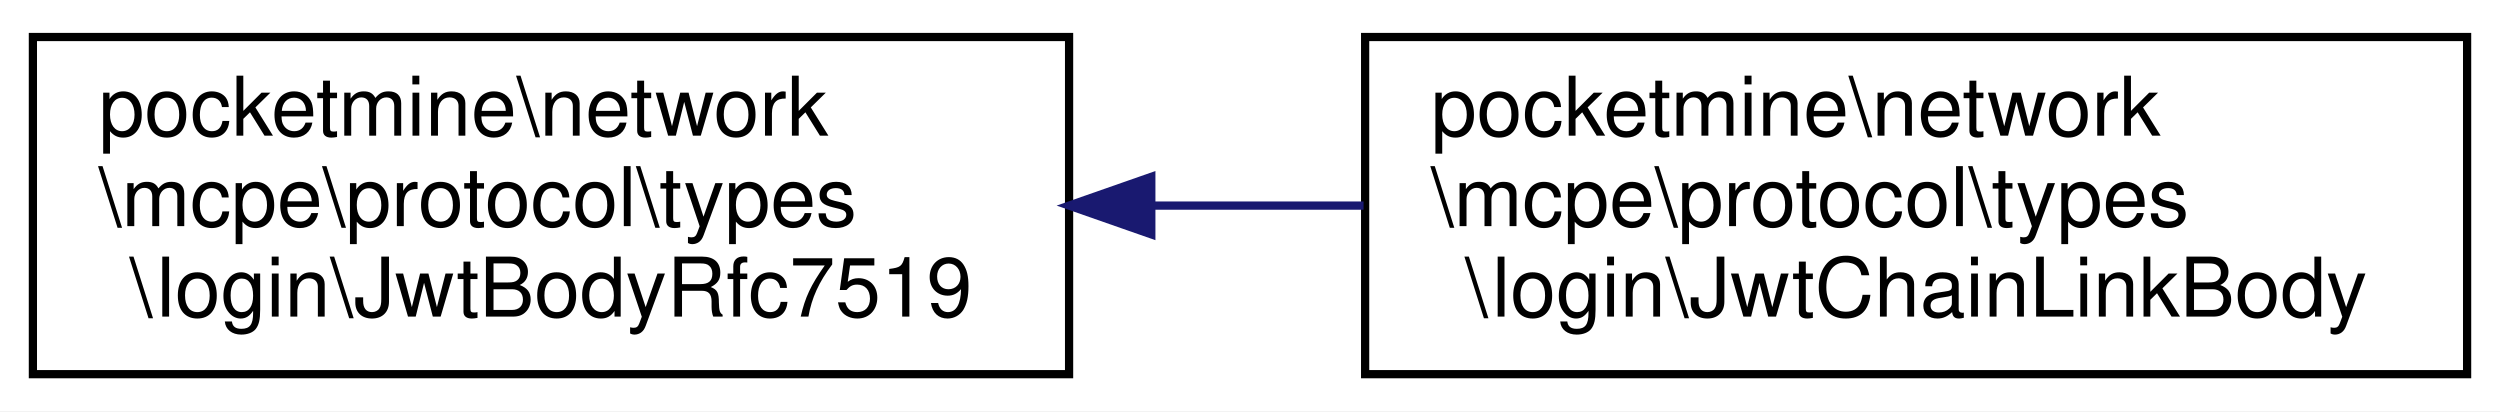
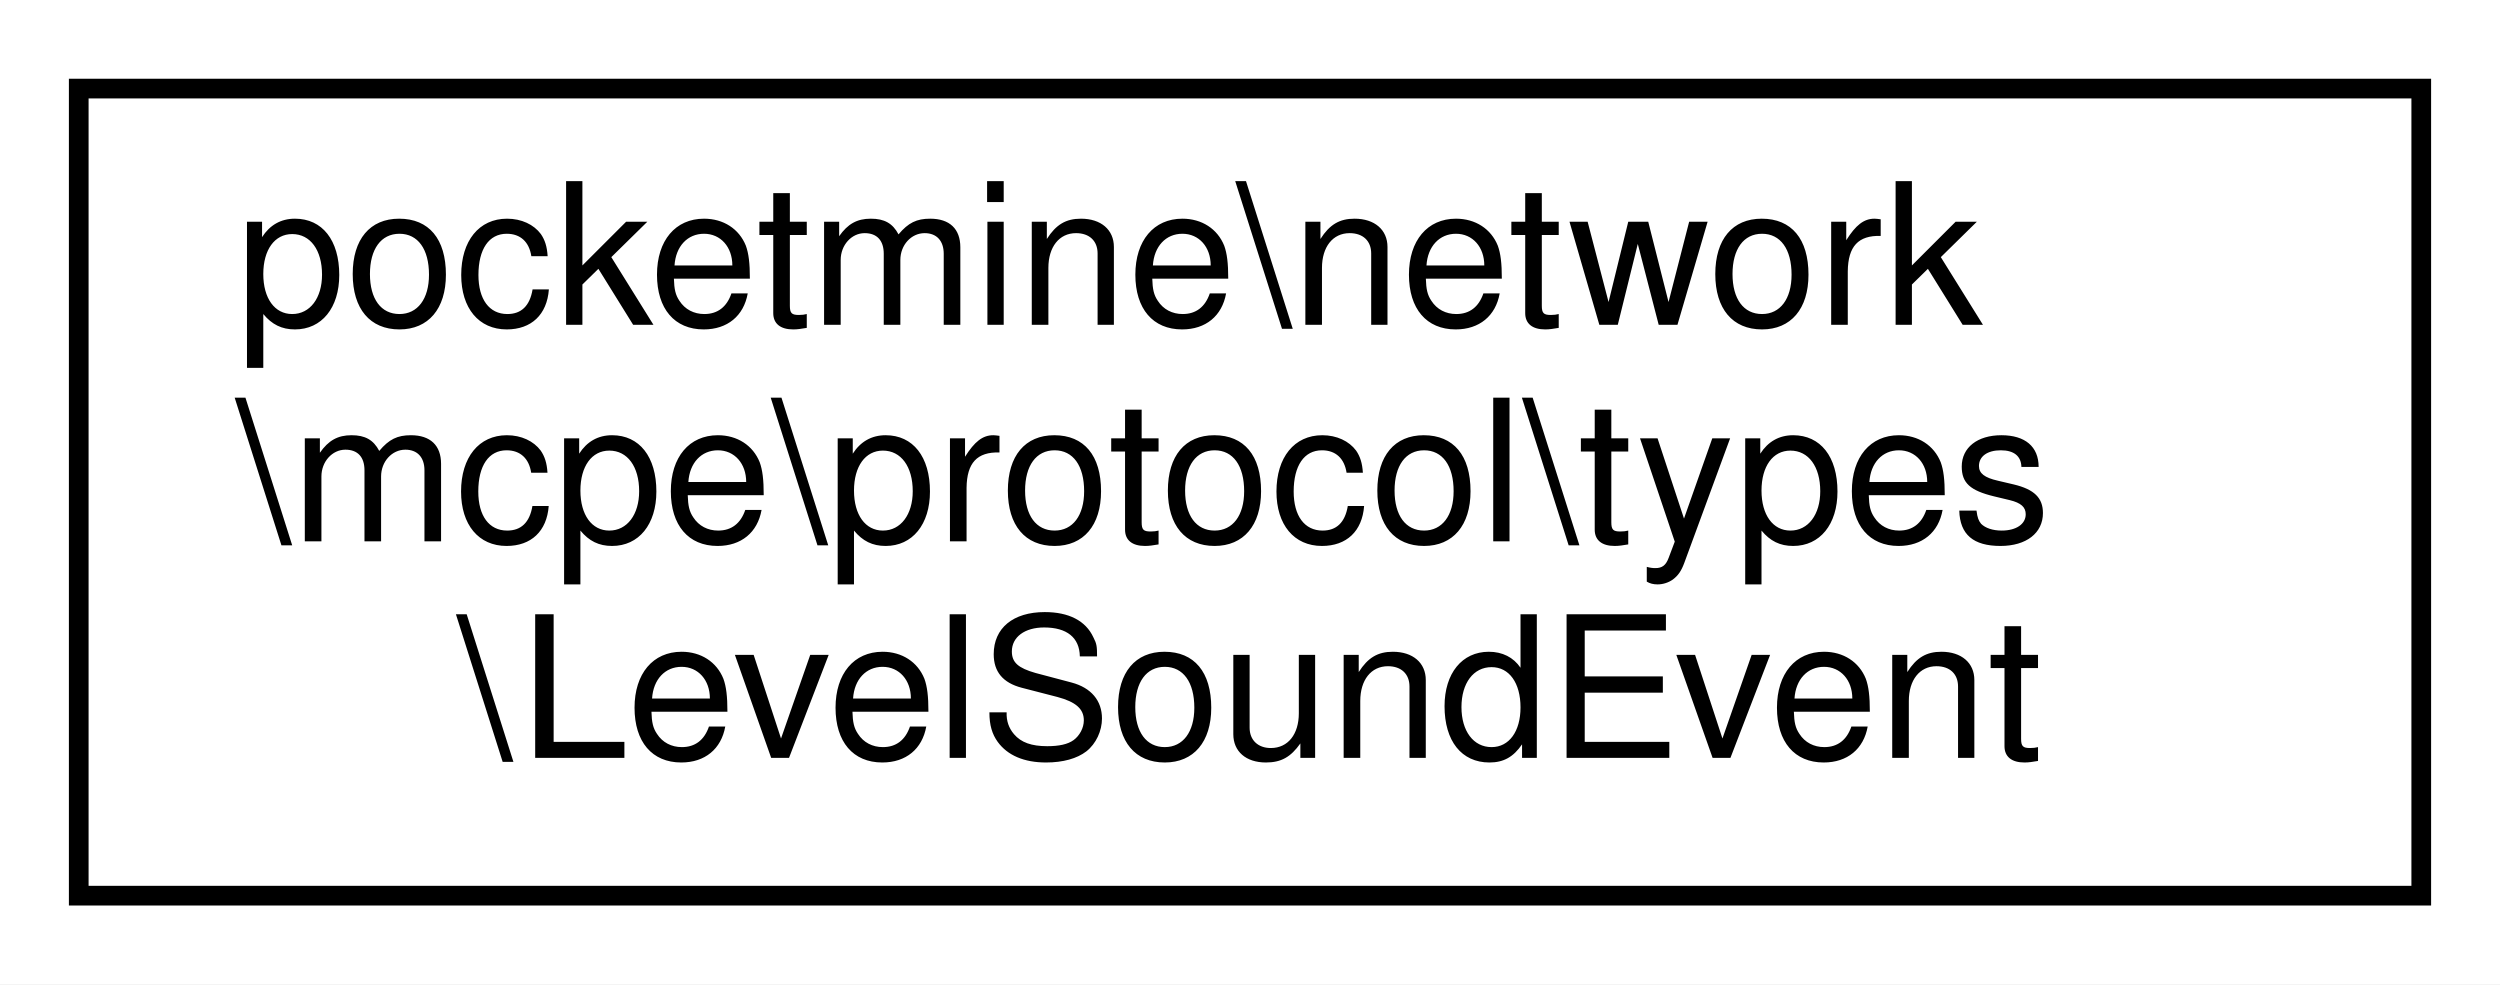
- <svg xmlns="http://www.w3.org/2000/svg" xmlns:xlink="http://www.w3.org/1999/xlink" width="304pt" height="50pt" viewBox="0.00 0.00 304.00 50.00">
+ <svg xmlns="http://www.w3.org/2000/svg" xmlns:xlink="http://www.w3.org/1999/xlink" width="127pt" height="50pt" viewBox="0.00 0.00 127.00 50.00">
  <g id="graph0" class="graph" transform="scale(1 1) rotate(0) translate(4 46)">
-     <polygon fill="white" stroke="transparent" points="-4,4 -4,-46 300,-46 300,4 -4,4" />
+     <polygon fill="white" stroke="transparent" points="-4,4 -4,-46 123,-46 123,4 -4,4" />
    <g id="node1" class="node">
      <g id="a_node1">
-         <a xlink:href="d8/df3/classpocketmine_1_1network_1_1mcpe_1_1protocol_1_1types_1_1login_1_1_jwt_body_rfc7519.html" target="_top" xlink:title=" ">
-           <polygon fill="white" stroke="black" points="0,-0.5 0,-41.5 126,-41.5 126,-0.5 0,-0.5" />
+         <a xlink:href="d5/ddc/classpocketmine_1_1network_1_1mcpe_1_1protocol_1_1types_1_1_level_sound_event.html" target="_top" xlink:title=" ">
+           <polygon fill="white" stroke="black" points="0,-0.5 0,-41.5 119,-41.5 119,-0.5 0,-0.5" />
          <text text-anchor="start" x="8" y="-29.5" font-family="Helvetica,sans-Serif" font-size="10.00">pocketmine\network</text>
          <text text-anchor="start" x="8" y="-18.5" font-family="Helvetica,sans-Serif" font-size="10.00">\mcpe\protocol\types</text>
-           <text text-anchor="middle" x="63" y="-7.5" font-family="Helvetica,sans-Serif" font-size="10.00">\login\JwtBodyRfc7519</text>
+           <text text-anchor="middle" x="59.5" y="-7.5" font-family="Helvetica,sans-Serif" font-size="10.00">\LevelSoundEvent</text>
        </a>
      </g>
    </g>
-     <g id="node2" class="node">
-       <g id="a_node2">
-         <a xlink:href="df/d48/classpocketmine_1_1network_1_1mcpe_1_1protocol_1_1types_1_1login_1_1_jwt_chain_link_body.html" target="_top" xlink:title=" ">
-           <polygon fill="white" stroke="black" points="162,-0.5 162,-41.5 296,-41.5 296,-0.5 162,-0.5" />
-           <text text-anchor="start" x="170" y="-29.5" font-family="Helvetica,sans-Serif" font-size="10.00">pocketmine\network</text>
-           <text text-anchor="start" x="170" y="-18.5" font-family="Helvetica,sans-Serif" font-size="10.00">\mcpe\protocol\types</text>
-           <text text-anchor="middle" x="229" y="-7.5" font-family="Helvetica,sans-Serif" font-size="10.00">\login\JwtChainLinkBody</text>
-         </a>
-       </g>
-     </g>
-     <g id="edge1" class="edge">
-       <path fill="none" stroke="midnightblue" d="M136.27,-21C144.76,-21 153.4,-21 161.81,-21" />
-       <polygon fill="midnightblue" stroke="midnightblue" points="136,-17.5 126,-21 136,-24.5 136,-17.5" />
-     </g>
  </g>
</svg>
